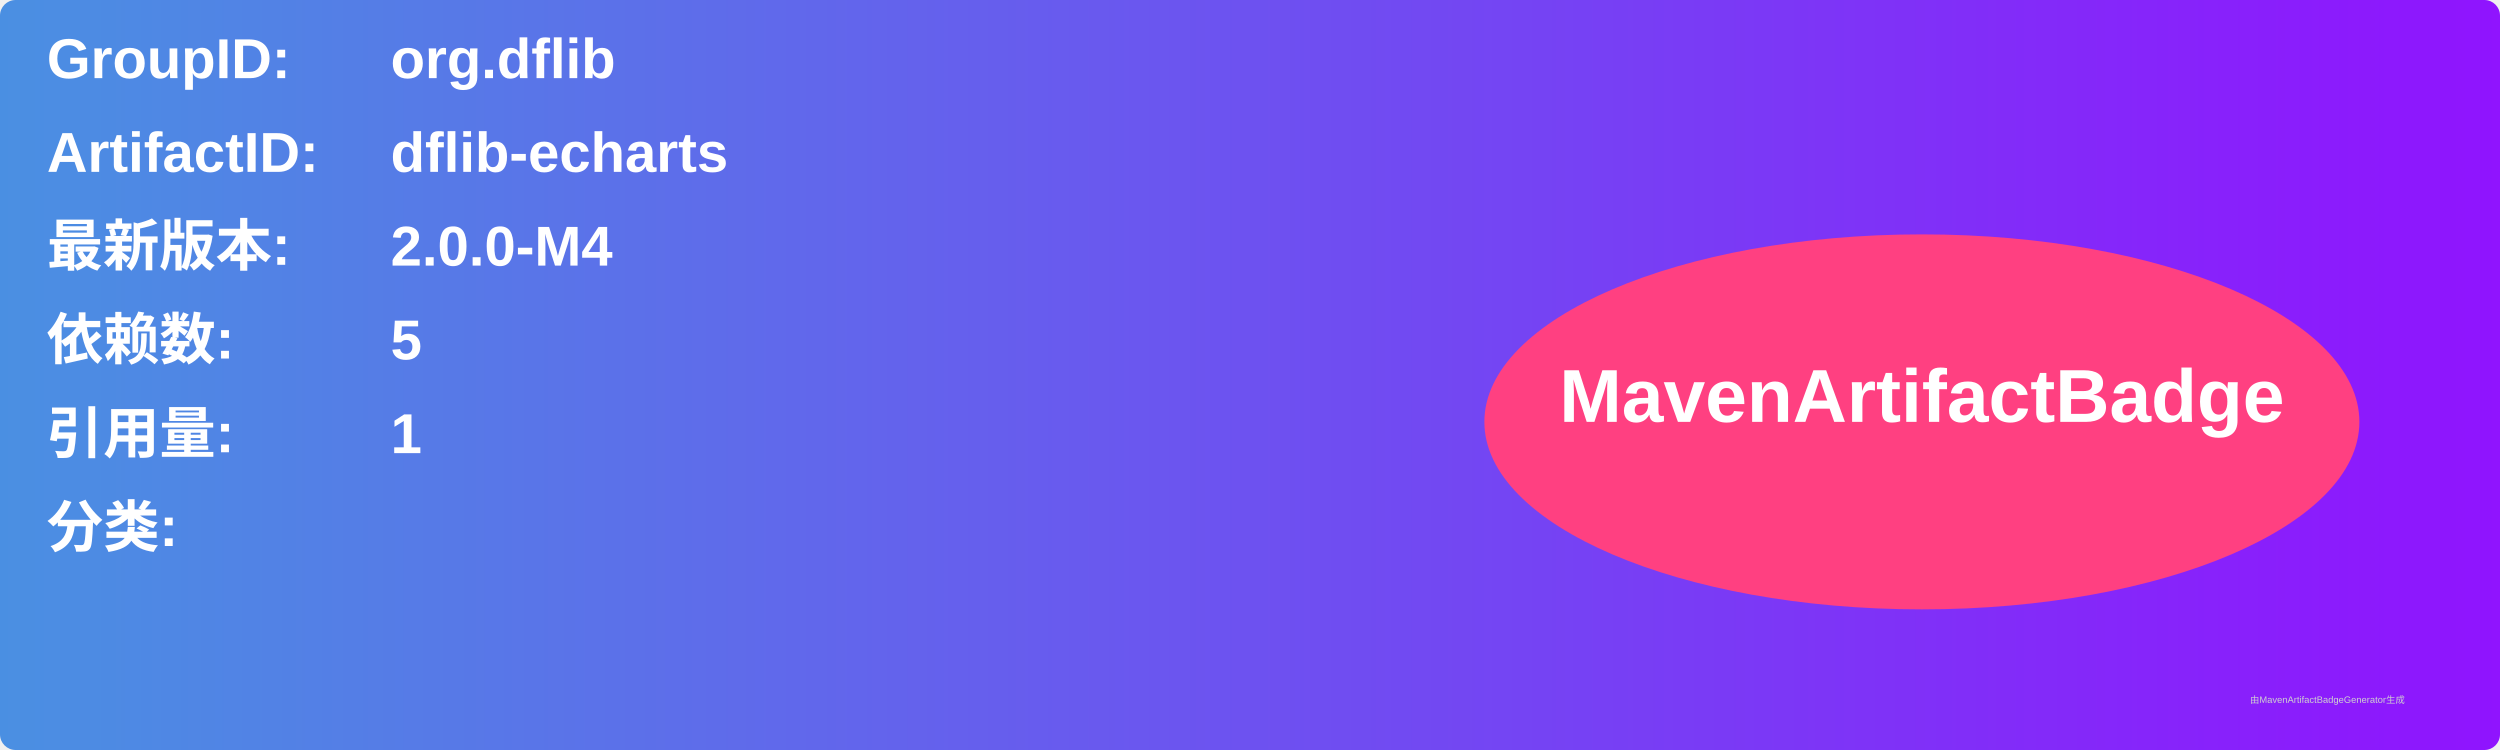
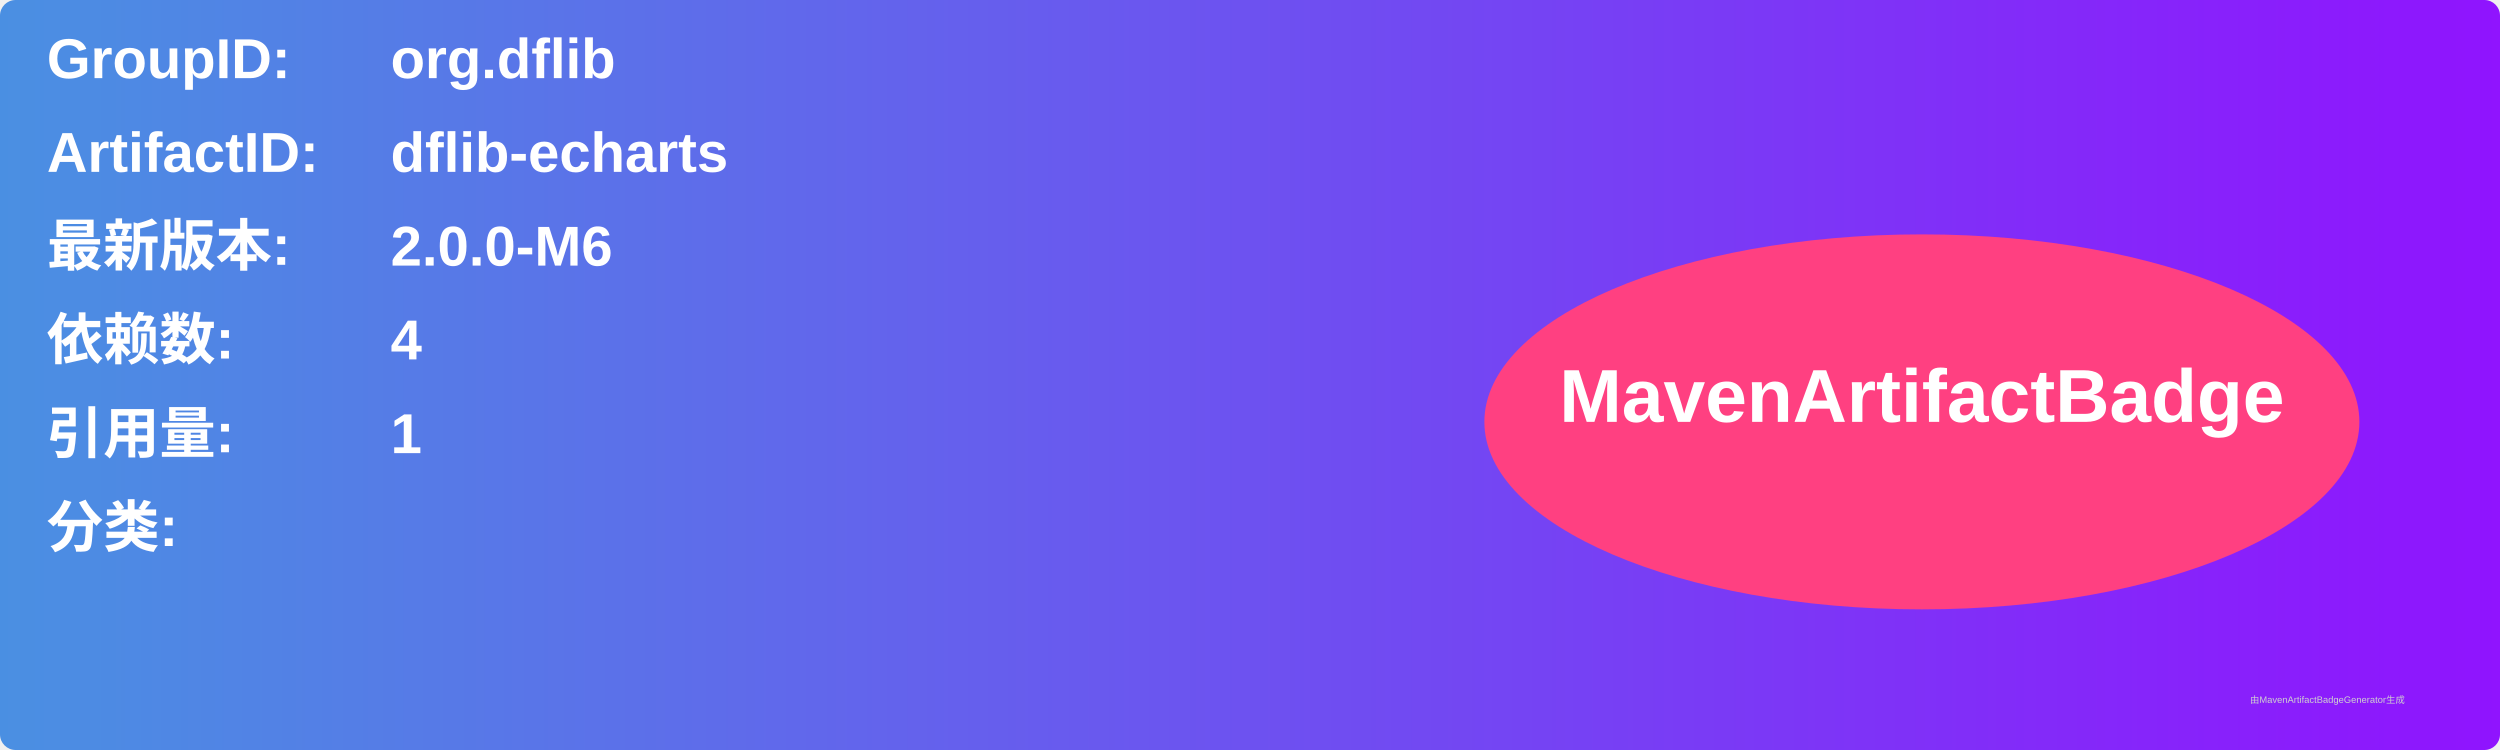
<svg xmlns="http://www.w3.org/2000/svg" width="800" height="240" viewBox="0 0 800 240">
  <linearGradient id="grad" x1="0%" y1="0%" x2="100%" y2="0%">
    <stop offset="0%" stop-color="#4a90e2" />
    <stop offset="100%" stop-color="#9013fe" />
  </linearGradient>
  <rect width="100%" height="100%" rx="5" ry="5" fill="url(#grad)" />
  <g transform="translate(15, 15)">
    <text x="0" y="10" font-family="Arial" font-size="18" fill="white" font-weight="bold" width="260">GroupID:</text>
    <text x="110" y="10" font-family="Arial" font-size="18" fill="white" font-weight="bold" width="460">org.dflib</text>
    <text x="0" y="40" font-family="Arial" font-size="18" fill="white" font-weight="bold" width="260">ArtifactID:</text>
    <text x="110" y="40" font-family="Arial" font-size="18" fill="white" font-weight="bold" width="460">dflib-echarts</text>
    <text x="0" y="70" font-family="Arial" font-size="18" fill="white" font-weight="bold">最新版本:</text>
    <text x="110" y="70" font-family="Arial" font-size="18" fill="white" font-weight="bold">
-       <tspan font-weight="bold">2.0.0-M4</tspan>
+       <tspan font-weight="bold">2.0.0-M6</tspan>
    </text>
    <text x="0" y="100" font-family="Arial" font-size="18" fill="white" font-weight="bold">依赖数: </text>
    <text x="110" y="100" font-family="Arial" font-size="18" fill="white">
-       <tspan font-weight="bold">5</tspan>
+       <tspan font-weight="bold">4</tspan>
    </text>
    <text x="0" y="130" font-family="Arial" font-size="18" fill="white" font-weight="bold">引用量: </text>
    <text x="110" y="130" font-family="Arial" font-size="18" fill="white">
      <tspan font-weight="bold">1</tspan>
    </text>
    <text x="0" y="160" font-family="Arial" font-size="18" fill="white" font-weight="bold">分类:</text>
    <text x="10" y="190" font-family="Arial" font-size="10" fill="white">
      <tspan font-weight="bold" />
    </text>
    <ellipse cx="600" cy="120" rx="140" ry="60" fill="#ff4081" />
    <text x="600" y="120" text-anchor="middle" font-family="Arial" font-size="24" fill="white" font-weight="bold">MavenArtifactBadge</text>
  </g>
  <text x="720" y="225" font-family="Arial" font-size="3" fill="#d0d0d0">由MavenArtifactBadgeGenerator生成</text>
</svg>
